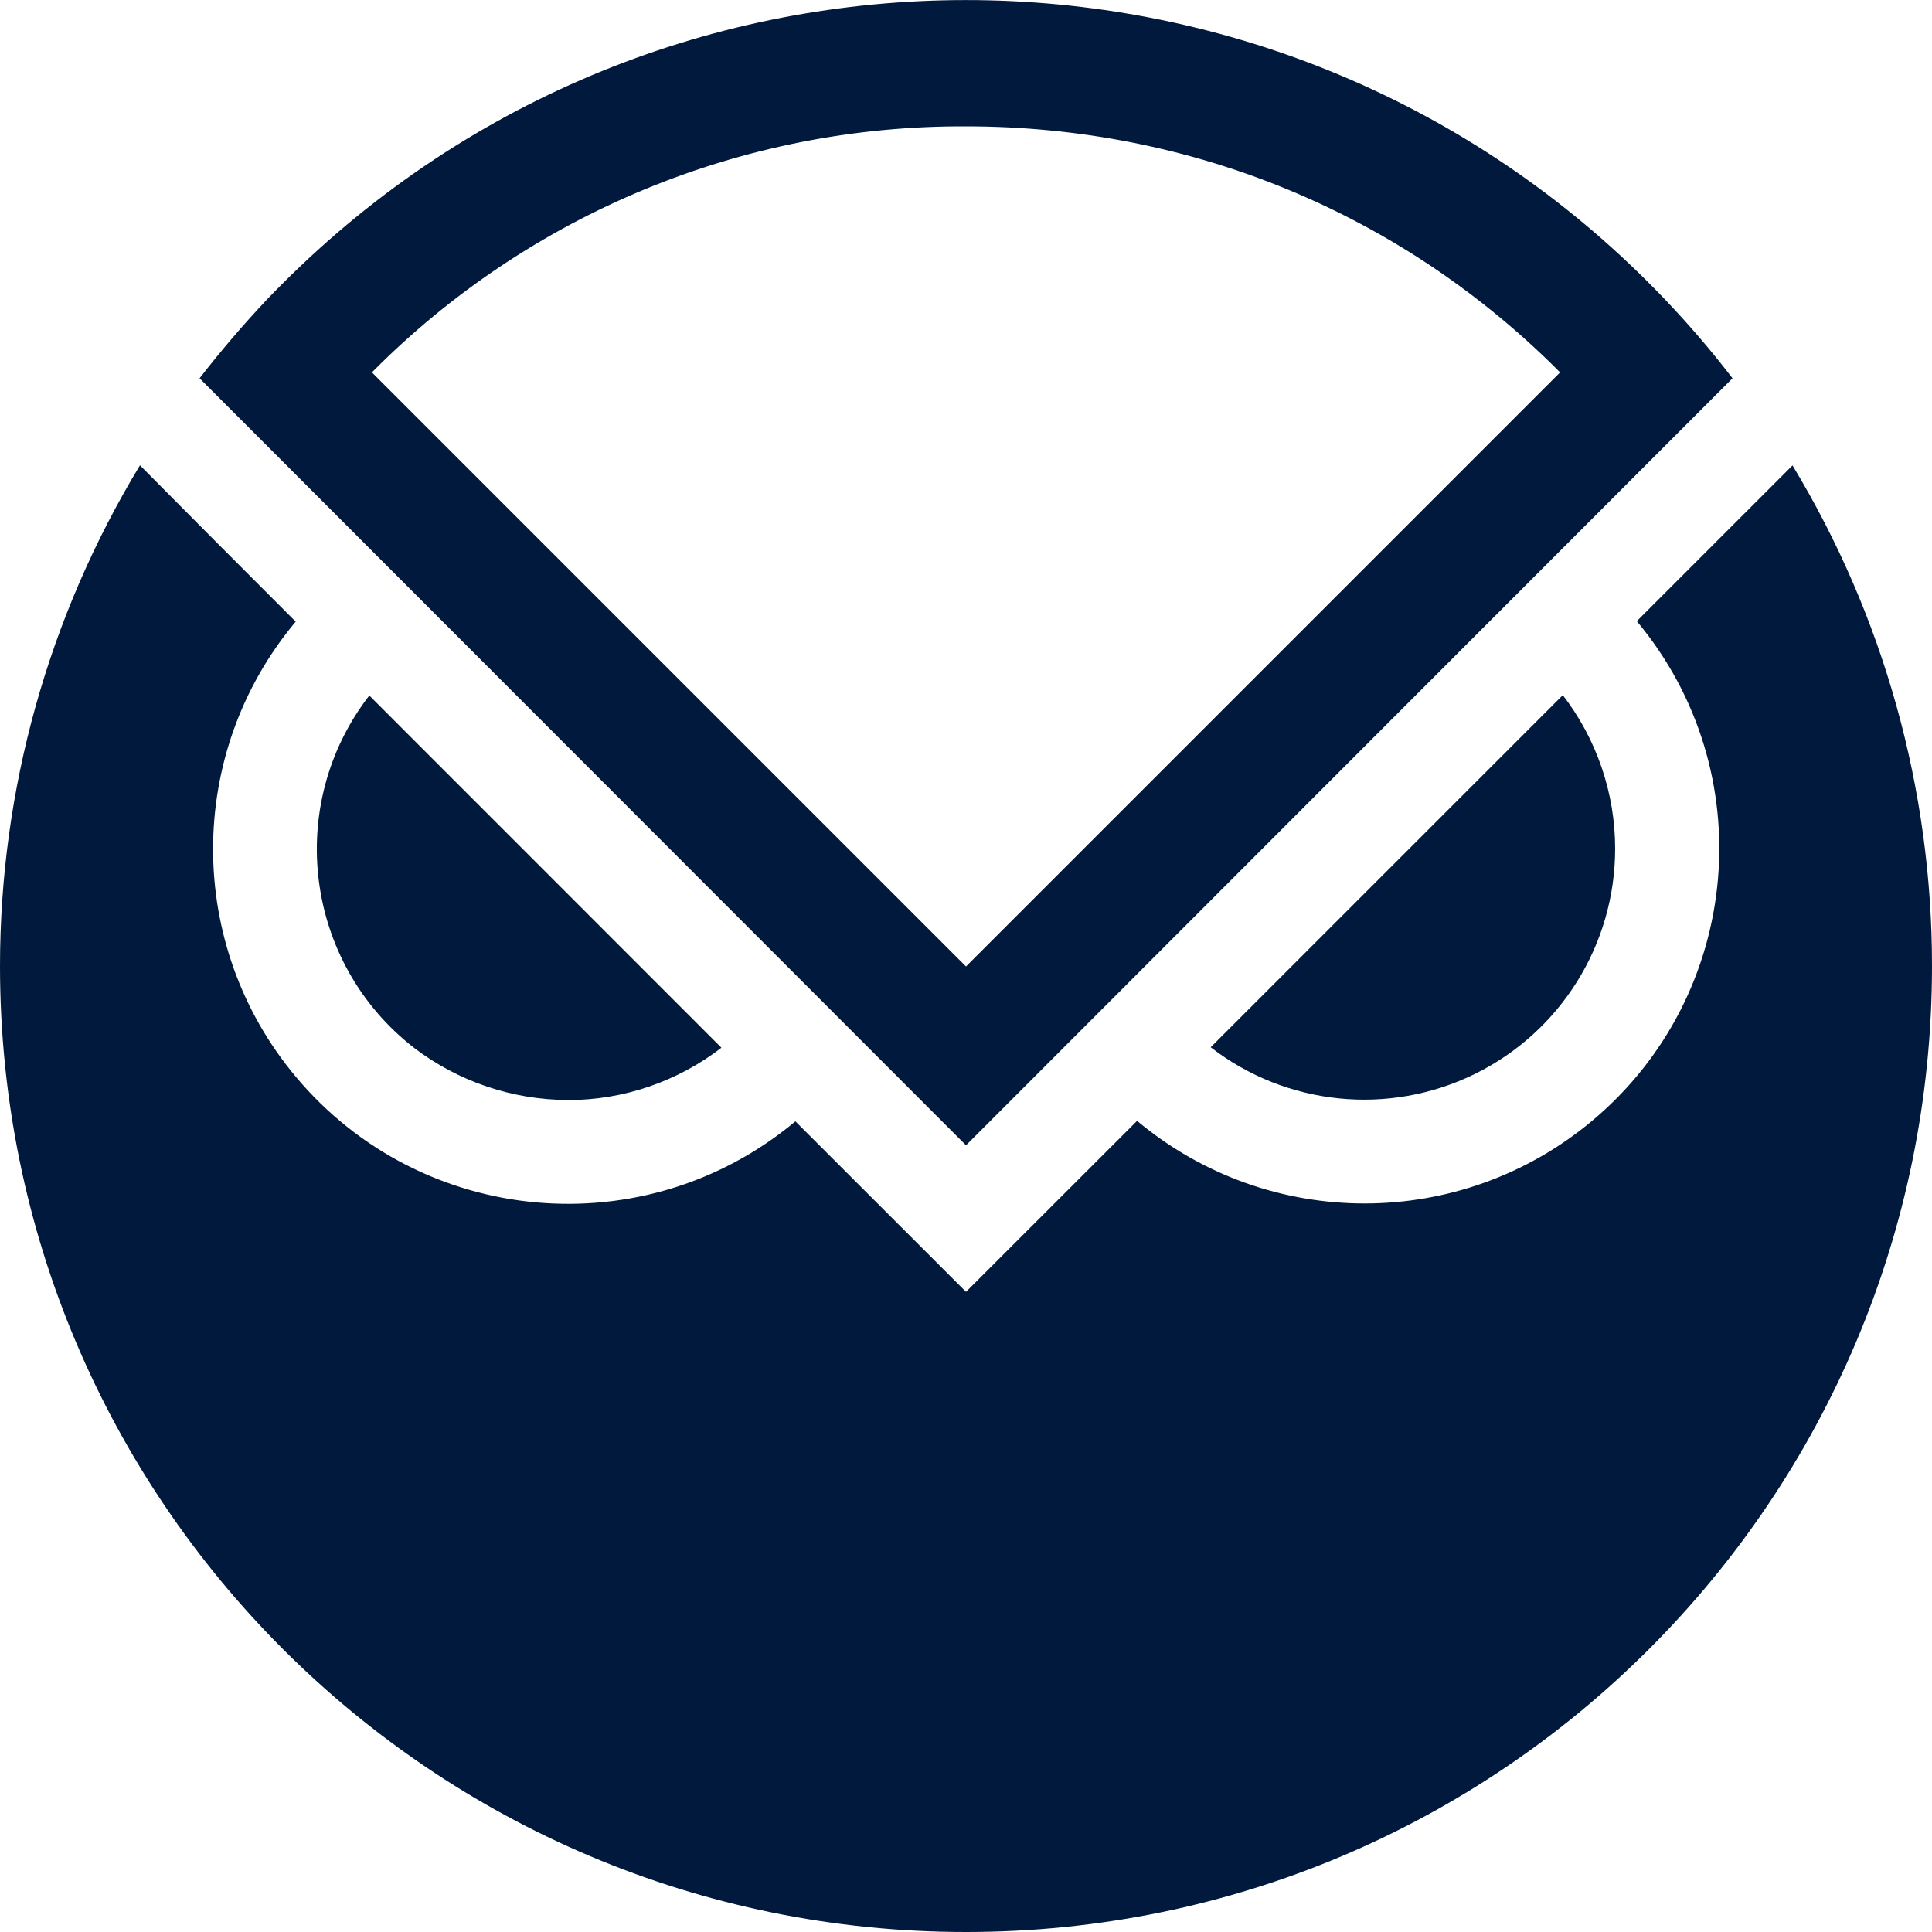
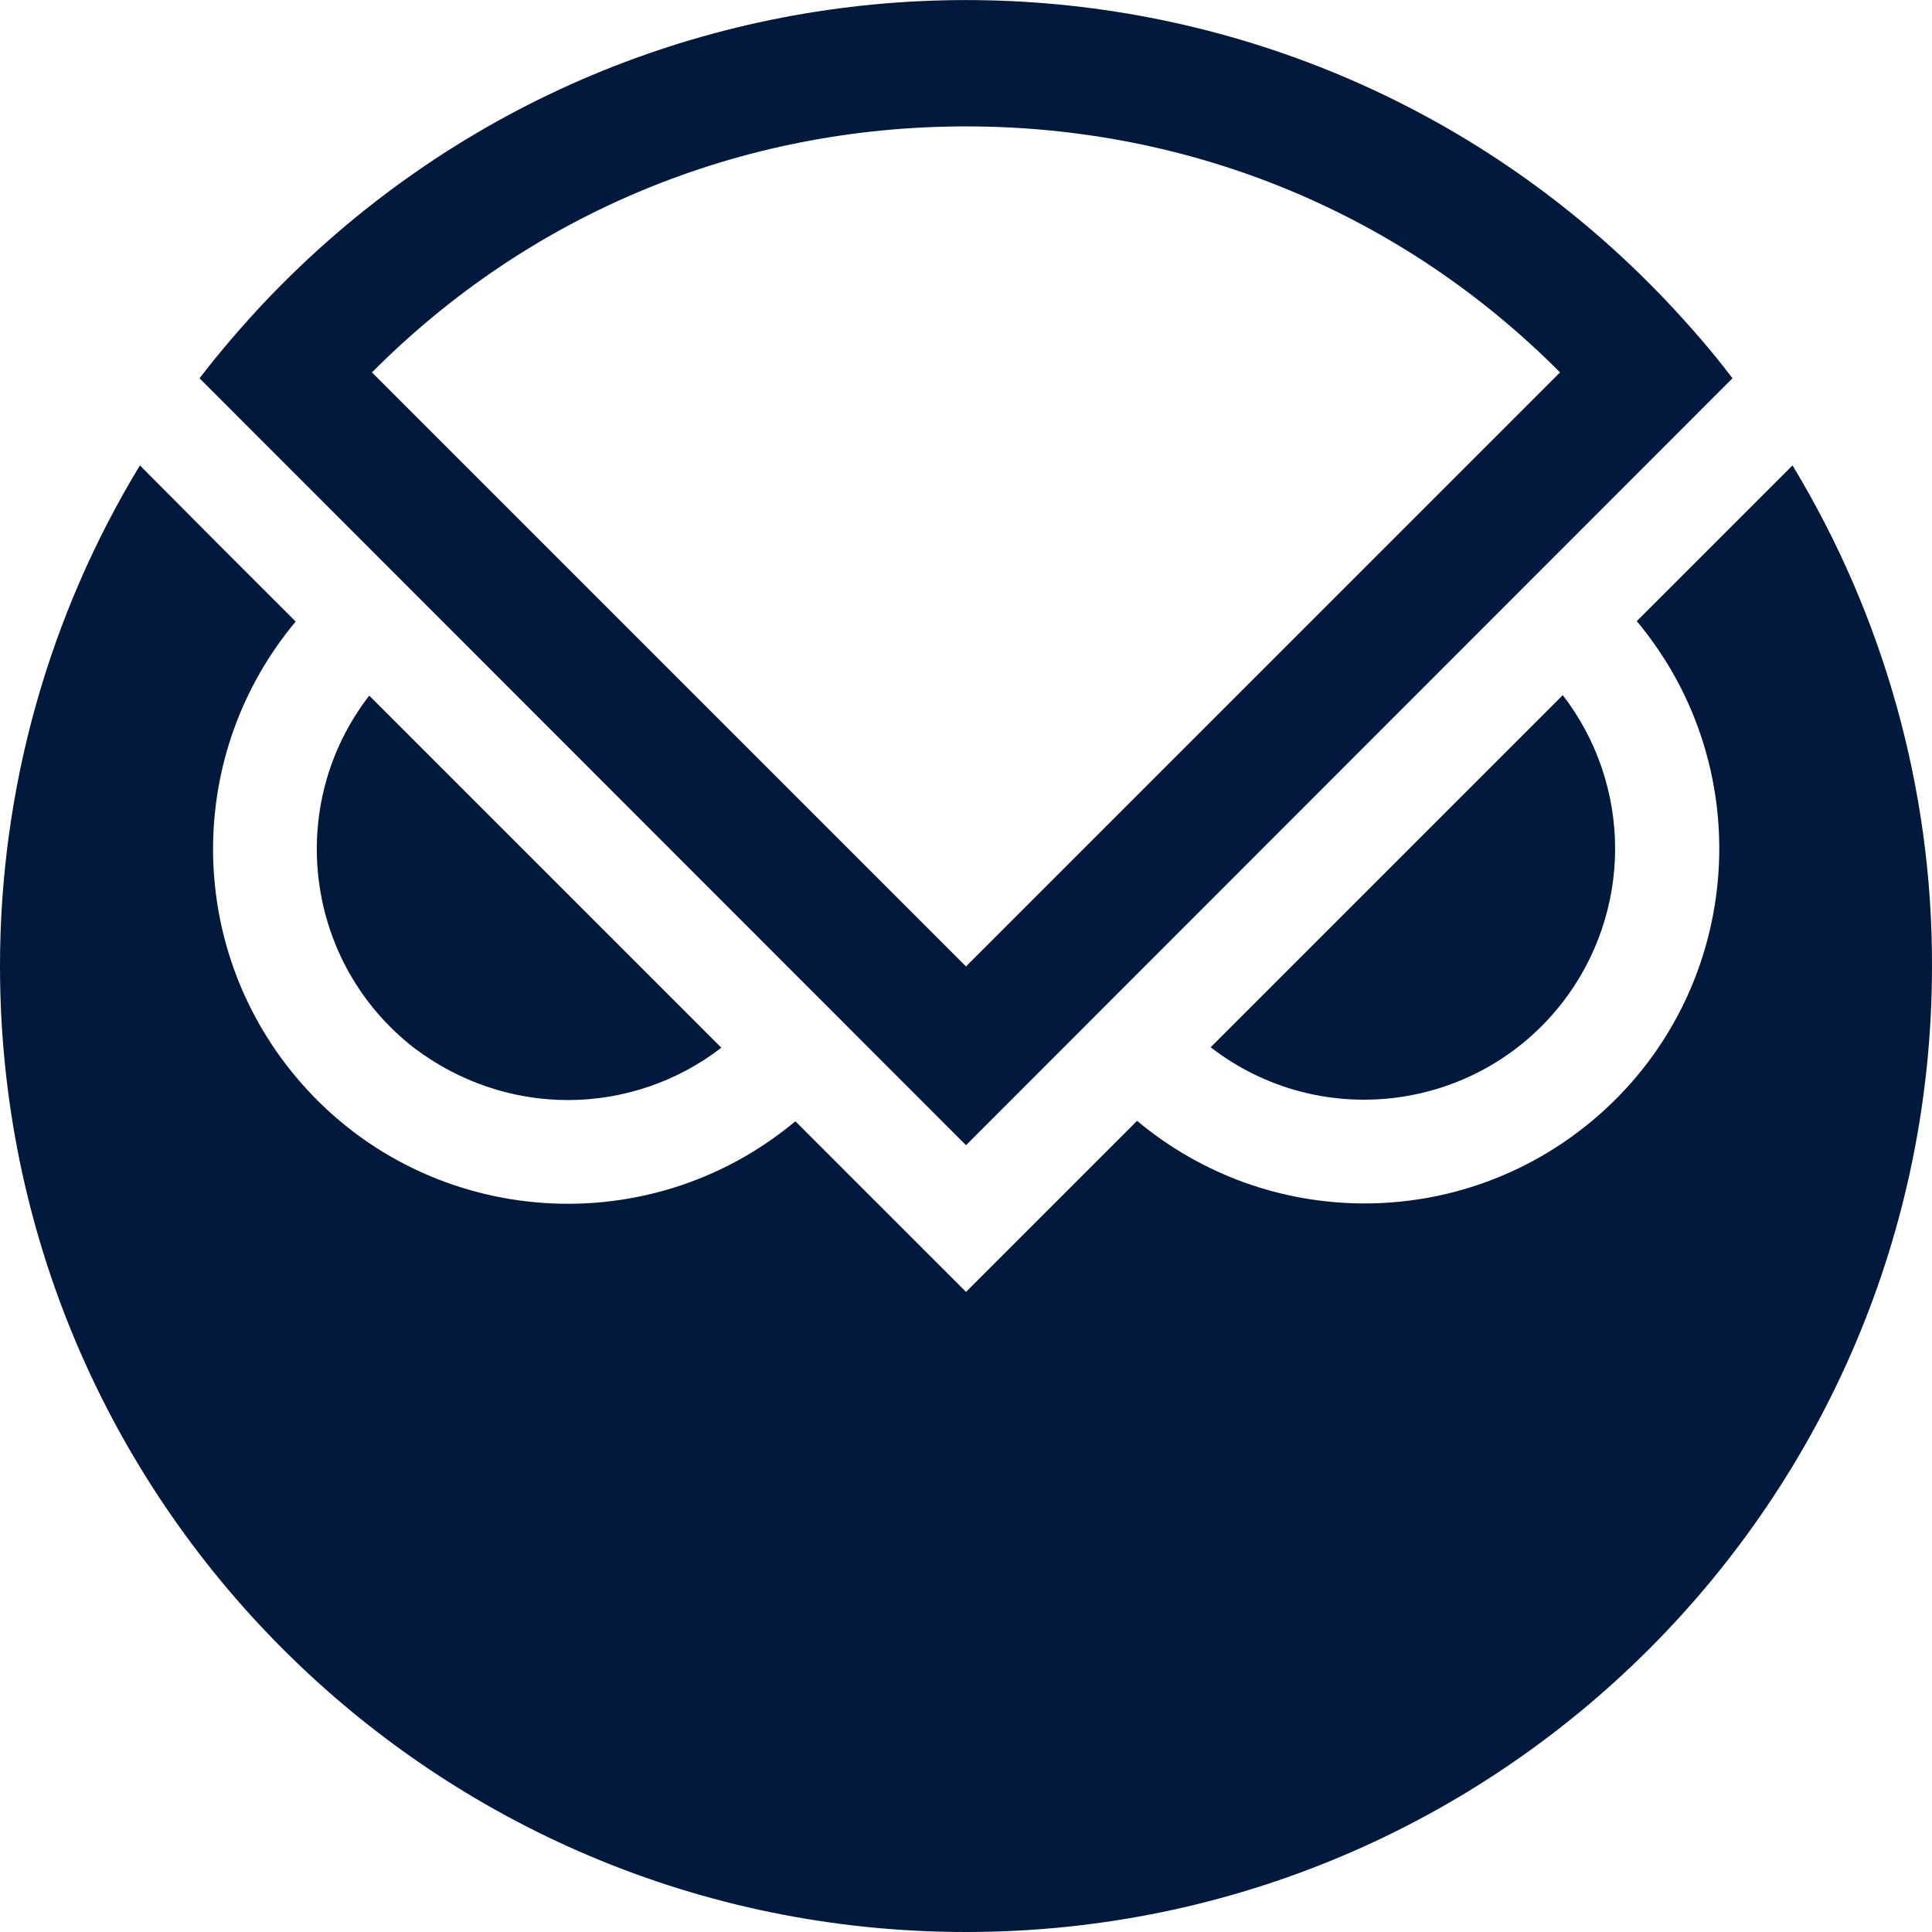
- <svg xmlns="http://www.w3.org/2000/svg" fill="none" viewBox="0 0 20 20">
-   <g fill="#00193c">
-     <path d="M5.879 11.388c.575 0 1.135-.192 1.589-.542L3.823 7.2a2.603 2.603 0 0 0 .467 3.65 2.64 2.64 0 0 0 1.589.537M16.72 8.785c0-.575-.192-1.135-.542-1.589l-3.645 3.645a2.598 2.598 0 0 0 4.187-2.056" />
-     <path d="M18.556 4.818 16.944 6.43a3.674 3.674 0 0 1-.463 5.173 3.67 3.67 0 0 1-4.71 0L10 13.373l-1.766-1.765a3.674 3.674 0 0 1-5.173-.463 3.67 3.67 0 0 1 0-4.71l-.827-.828-.785-.79A10 10 0 0 0 0 10c0 5.523 4.477 10 10 10s10-4.477 10-10a10 10 0 0 0-1.444-5.182" />
-     <path d="M17.234 3.098C13.425-.897 7.098-1.047 3.103 2.762q-.176.168-.337.336-.37.392-.7.818L10 11.856l7.935-7.94a10 10 0 0 0-.701-.818M10 1.308c2.336 0 4.514.902 6.15 2.547L10 10.005l-6.15-6.15A8.6 8.6 0 0 1 10 1.308" />
-   </g>
+ <svg xmlns="http://www.w3.org/2000/svg" viewBox="0 0 428 428">
+   <path fill="#00193c" d="M125.8 243.7c12.3 0 24.3-4.1 34-11.6l-78-78c-18.8 24.3-14.3 59.3 10 78.1 9.8 7.4 21.7 11.5 34 11.5m232-55.7c0-12.3-4.1-24.3-11.6-34l-78 78c24.3 18.8 59.2 14.3 78-10 7.5-9.7 11.6-21.7 11.6-34" />
+   <path fill="#00193c" d="m397.1 103.1-34.5 34.5c27.8 33.3 23.4 82.9-9.9 110.7-29.2 24.4-71.6 24.4-100.8 0L214 286.2l-37.8-37.8c-33.3 27.8-82.9 23.4-110.7-9.9-24.4-29.2-24.4-71.6 0-100.8L47.8 120 31 103.1C10.7 136.5 0 174.9 0 214c0 118.2 95.8 214 214 214s214-95.8 214-214c.1-39.1-10.7-77.5-30.9-110.9" />
+   <path fill="#00193c" d="M368.8 66.3c-81.5-85.5-216.9-88.7-302.4-7.2q-3.75 3.6-7.2 7.2c-5.3 5.6-10.3 11.4-15 17.5L214 253.7 383.8 83.8c-4.6-6.1-9.7-11.9-15-17.5M214 28c50 0 96.6 19.3 131.6 54.5L214 214.1 82.4 82.5C117.4 47.3 164 28 214 28" />
</svg>
